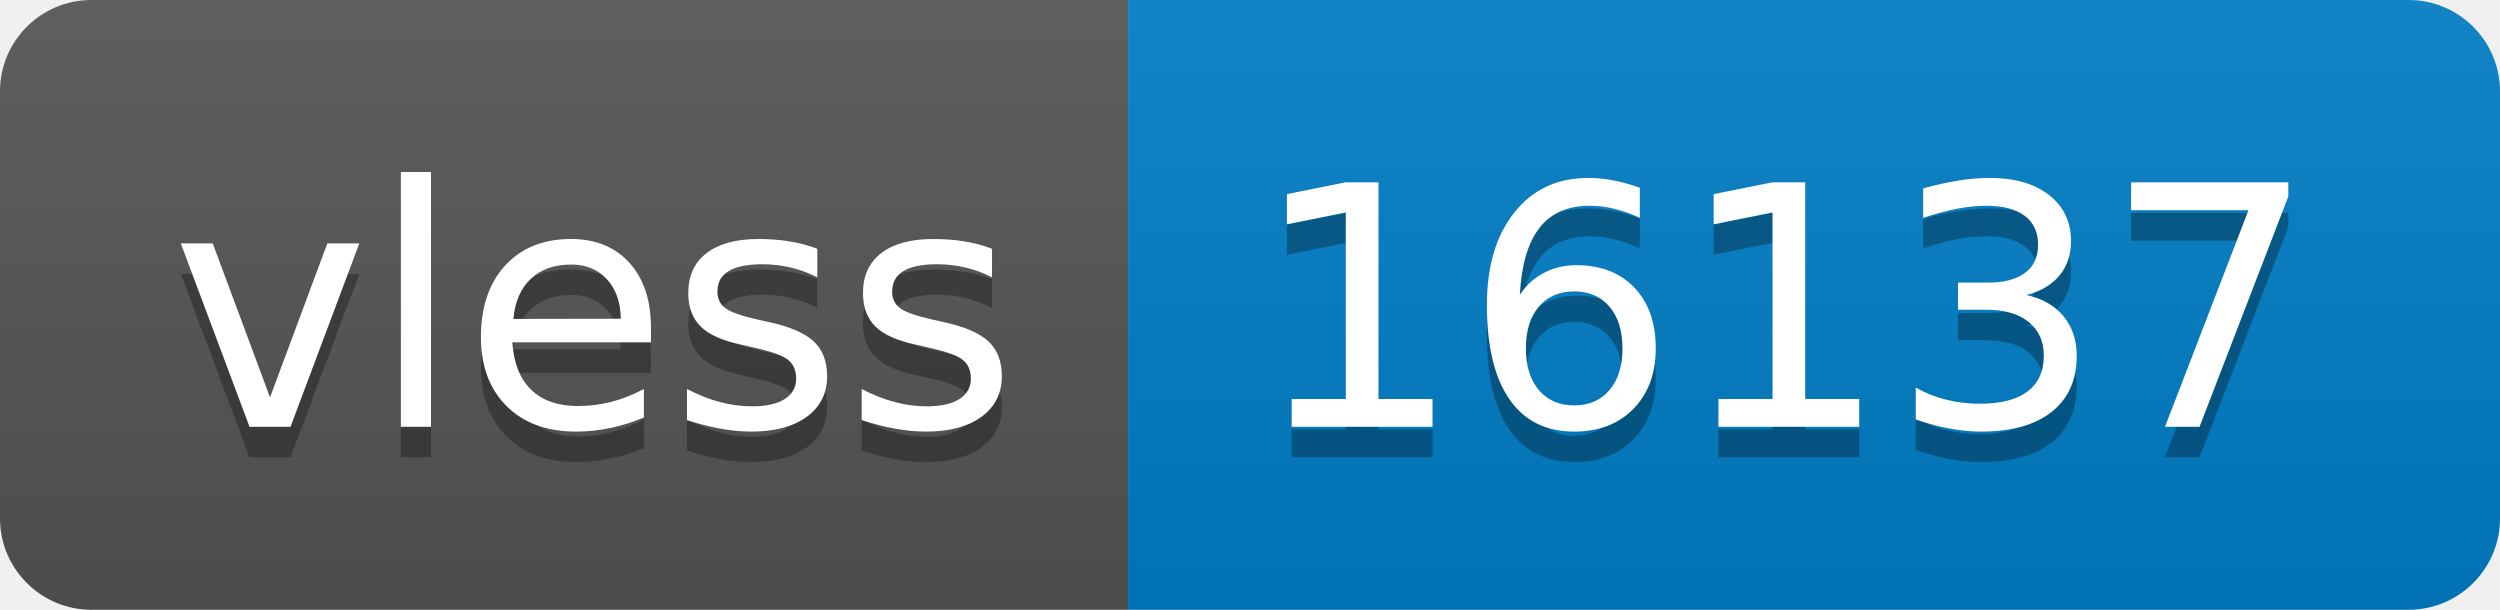
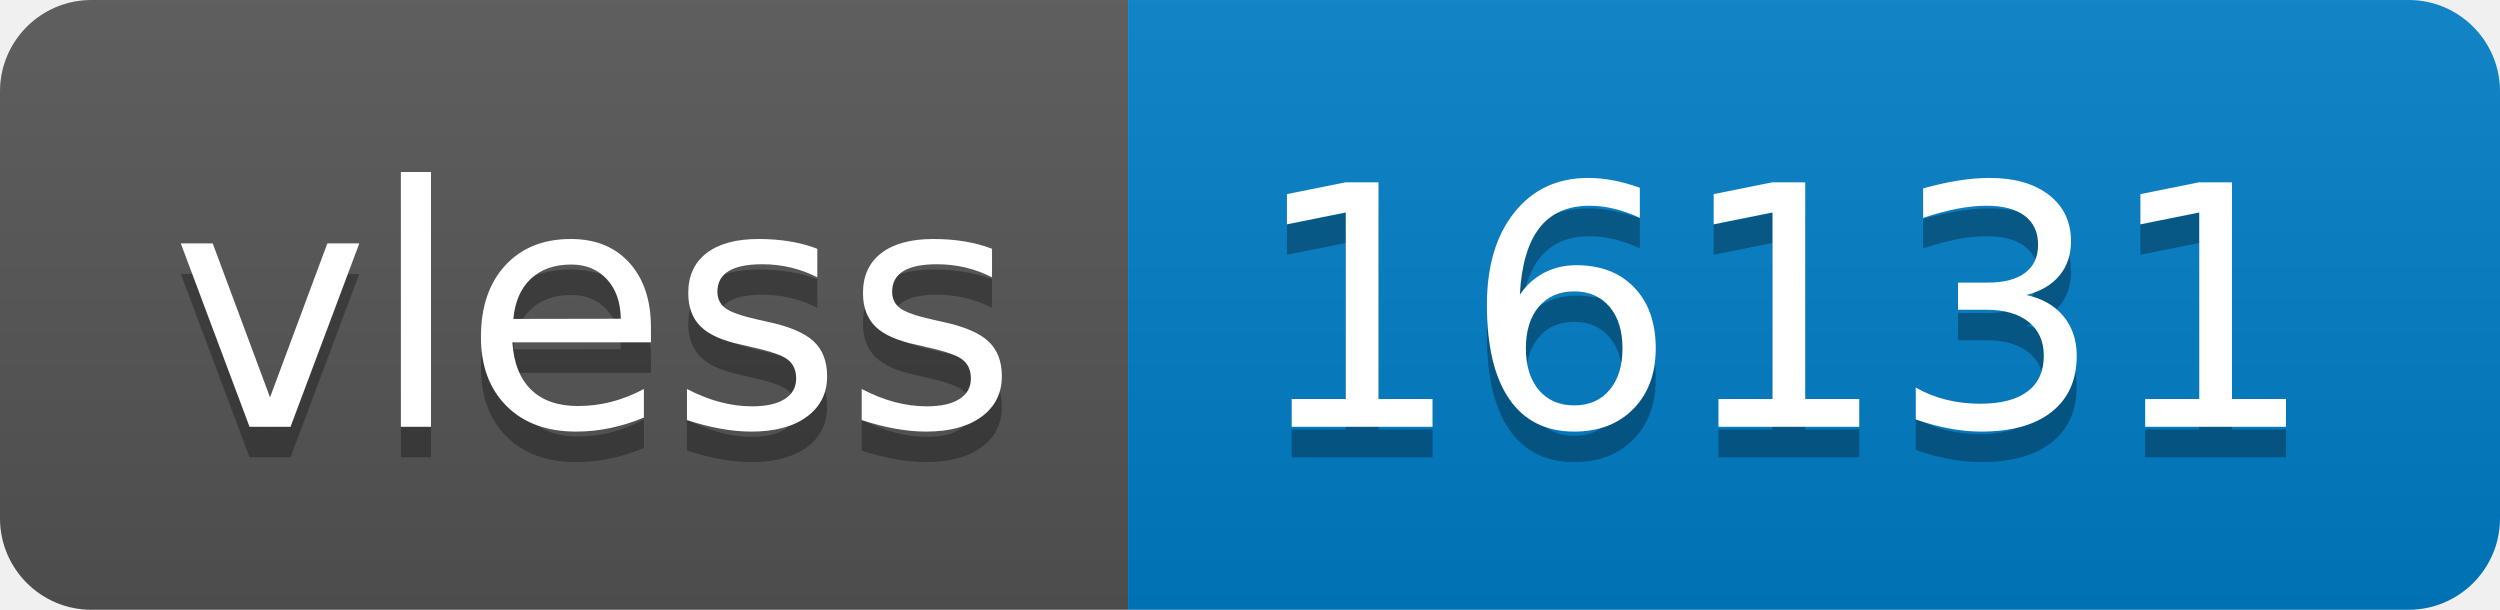
- <svg xmlns="http://www.w3.org/2000/svg" width="82" height="20" role="img" aria-label="vless: 16137">
+ <svg xmlns="http://www.w3.org/2000/svg" width="82" height="20" role="img" aria-label="vless: 16131">
  <linearGradient id="s" x2="0" y2="100%">
    <stop offset="0" stop-color="#bbb" stop-opacity=".1" />
    <stop offset="1" stop-opacity=".1" />
  </linearGradient>
  <clipPath id="r">
    <rect width="82" height="20" rx="3" fill="#fff" />
  </clipPath>
  <g clip-path="url(#r)">
    <rect width="37" height="20" fill="#555" />
    <rect x="37" width="45" height="20" fill="#007ec6" />
    <rect width="82" height="20" fill="url(#s)" />
  </g>
  <g fill="#fff" text-anchor="middle" font-family="Verdana,Geneva,DejaVu Sans,sans-serif" text-rendering="geometricPrecision" font-size="110">
    <text aria-hidden="true" x="195" y="150" fill="#010101" fill-opacity=".3" transform="scale(.1)" textLength="270">vless</text>
    <text x="195" y="140" transform="scale(.1)" fill="#fff" textLength="270">vless</text>
-     <text aria-hidden="true" x="585" y="150" fill="#010101" fill-opacity=".3" transform="scale(.1)" textLength="350">16137</text>
-     <text x="585" y="140" transform="scale(.1)" fill="#fff" textLength="350">16137</text>
+     <text aria-hidden="true" x="585" y="150" fill="#010101" fill-opacity=".3" transform="scale(.1)" textLength="350">16131</text>
+     <text x="585" y="140" transform="scale(.1)" fill="#fff" textLength="350">16131</text>
  </g>
</svg>
